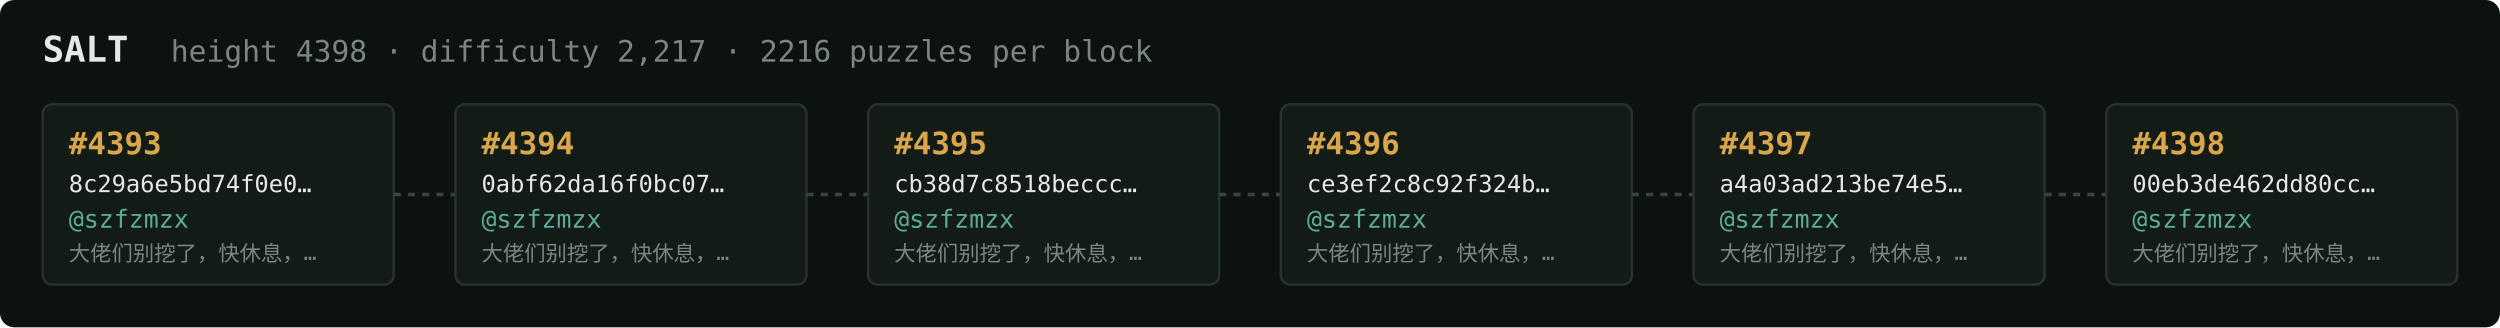
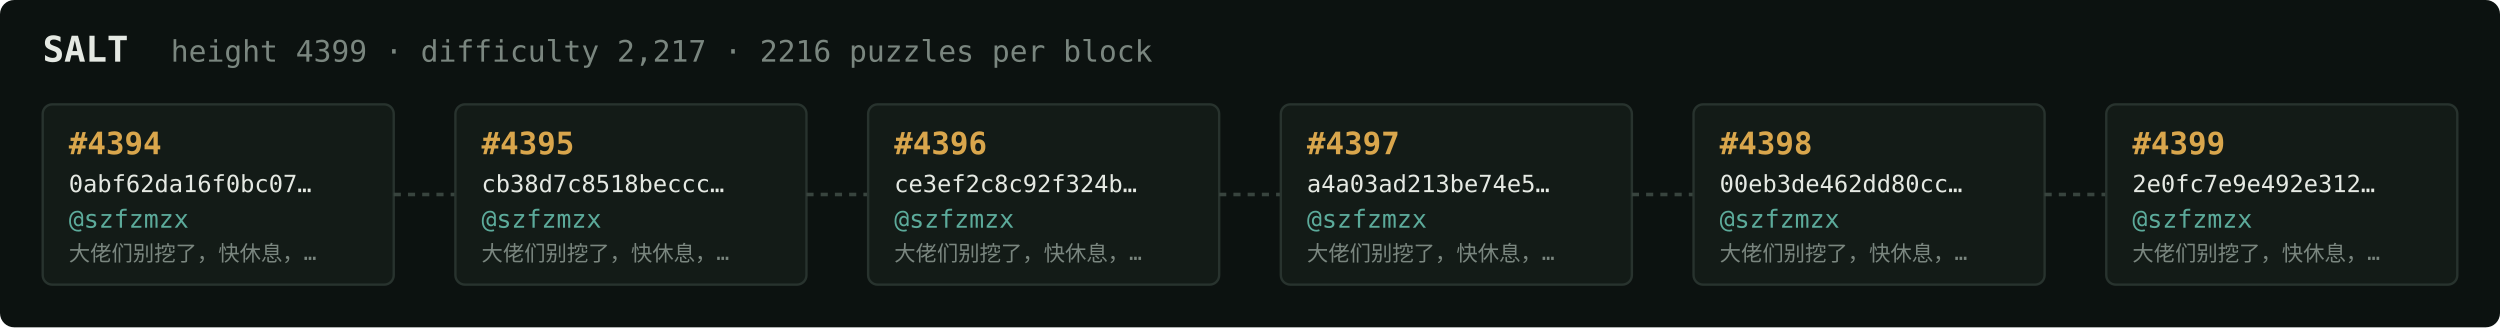
<svg xmlns="http://www.w3.org/2000/svg" width="1054" height="138" viewBox="0 0 1054 138" font-family="ui-monospace,SFMono-Regular,Menlo,monospace">
  <rect fill="#0c1210" width="1054" height="138" rx="6" />
  <text x="18" y="26" fill="#e5e9e3" font-size="15" font-weight="700">SALT</text>
-   <text x="72" y="26" fill="#7a867f" font-size="12.5">height 4398 · difficulty 2,217 · 2216 puzzles per block</text>
+   <text x="72" y="26" fill="#7a867f" font-size="12.5">height 4399 · difficulty 2,217 · 2216 puzzles per block</text>
  <rect x="18" y="44" width="148" height="76" rx="4" fill="#131b17" stroke="#28332e" stroke-width="1" />
-   <text x="29" y="65" fill="#d9a64c" font-size="13" font-weight="700">#4393</text>
-   <text x="29" y="81" fill="#e5e9e3" font-size="10">8c29a6e5bd74f0e0…</text>
+   <text x="29" y="65" fill="#d9a64c" font-size="13" font-weight="700">#4394</text>
+   <text x="29" y="81" fill="#e5e9e3" font-size="10">0abf62da16f0bc07…</text>
  <text x="29" y="96" fill="#5cab9b" font-size="10.5">@szfzmzx</text>
  <text x="29" y="110" fill="#7a867f" font-size="9">大佬们别挖了，快休息，…</text>
  <line x1="166" y1="82.0" x2="192" y2="82.0" stroke="#38443e" stroke-width="1.5" stroke-dasharray="3 3" />
  <rect x="192" y="44" width="148" height="76" rx="4" fill="#131b17" stroke="#28332e" stroke-width="1" />
-   <text x="203" y="65" fill="#d9a64c" font-size="13" font-weight="700">#4394</text>
-   <text x="203" y="81" fill="#e5e9e3" font-size="10">0abf62da16f0bc07…</text>
+   <text x="203" y="65" fill="#d9a64c" font-size="13" font-weight="700">#4395</text>
+   <text x="203" y="81" fill="#e5e9e3" font-size="10">cb38d7c8518beccc…</text>
  <text x="203" y="96" fill="#5cab9b" font-size="10.5">@szfzmzx</text>
  <text x="203" y="110" fill="#7a867f" font-size="9">大佬们别挖了，快休息，…</text>
  <line x1="340" y1="82.0" x2="366" y2="82.0" stroke="#38443e" stroke-width="1.5" stroke-dasharray="3 3" />
  <rect x="366" y="44" width="148" height="76" rx="4" fill="#131b17" stroke="#28332e" stroke-width="1" />
-   <text x="377" y="65" fill="#d9a64c" font-size="13" font-weight="700">#4395</text>
-   <text x="377" y="81" fill="#e5e9e3" font-size="10">cb38d7c8518beccc…</text>
+   <text x="377" y="65" fill="#d9a64c" font-size="13" font-weight="700">#4396</text>
+   <text x="377" y="81" fill="#e5e9e3" font-size="10">ce3ef2c8c92f324b…</text>
  <text x="377" y="96" fill="#5cab9b" font-size="10.5">@szfzmzx</text>
  <text x="377" y="110" fill="#7a867f" font-size="9">大佬们别挖了，快休息，…</text>
  <line x1="514" y1="82.0" x2="540" y2="82.0" stroke="#38443e" stroke-width="1.5" stroke-dasharray="3 3" />
  <rect x="540" y="44" width="148" height="76" rx="4" fill="#131b17" stroke="#28332e" stroke-width="1" />
-   <text x="551" y="65" fill="#d9a64c" font-size="13" font-weight="700">#4396</text>
-   <text x="551" y="81" fill="#e5e9e3" font-size="10">ce3ef2c8c92f324b…</text>
+   <text x="551" y="65" fill="#d9a64c" font-size="13" font-weight="700">#4397</text>
+   <text x="551" y="81" fill="#e5e9e3" font-size="10">a4a03ad213be74e5…</text>
  <text x="551" y="96" fill="#5cab9b" font-size="10.5">@szfzmzx</text>
  <text x="551" y="110" fill="#7a867f" font-size="9">大佬们别挖了，快休息，…</text>
  <line x1="688" y1="82.0" x2="714" y2="82.0" stroke="#38443e" stroke-width="1.5" stroke-dasharray="3 3" />
  <rect x="714" y="44" width="148" height="76" rx="4" fill="#131b17" stroke="#28332e" stroke-width="1" />
-   <text x="725" y="65" fill="#d9a64c" font-size="13" font-weight="700">#4397</text>
-   <text x="725" y="81" fill="#e5e9e3" font-size="10">a4a03ad213be74e5…</text>
+   <text x="725" y="65" fill="#d9a64c" font-size="13" font-weight="700">#4398</text>
+   <text x="725" y="81" fill="#e5e9e3" font-size="10">00eb3de462dd80cc…</text>
  <text x="725" y="96" fill="#5cab9b" font-size="10.5">@szfzmzx</text>
  <text x="725" y="110" fill="#7a867f" font-size="9">大佬们别挖了，快休息，…</text>
  <line x1="862" y1="82.0" x2="888" y2="82.0" stroke="#38443e" stroke-width="1.5" stroke-dasharray="3 3" />
  <rect x="888" y="44" width="148" height="76" rx="4" fill="#131b17" stroke="#28332e" stroke-width="1" />
-   <text x="899" y="65" fill="#d9a64c" font-size="13" font-weight="700">#4398</text>
-   <text x="899" y="81" fill="#e5e9e3" font-size="10">00eb3de462dd80cc…</text>
+   <text x="899" y="65" fill="#d9a64c" font-size="13" font-weight="700">#4399</text>
+   <text x="899" y="81" fill="#e5e9e3" font-size="10">2e0fc7e9e492e312…</text>
  <text x="899" y="96" fill="#5cab9b" font-size="10.5">@szfzmzx</text>
  <text x="899" y="110" fill="#7a867f" font-size="9">大佬们别挖了，快休息，…</text>
</svg>
